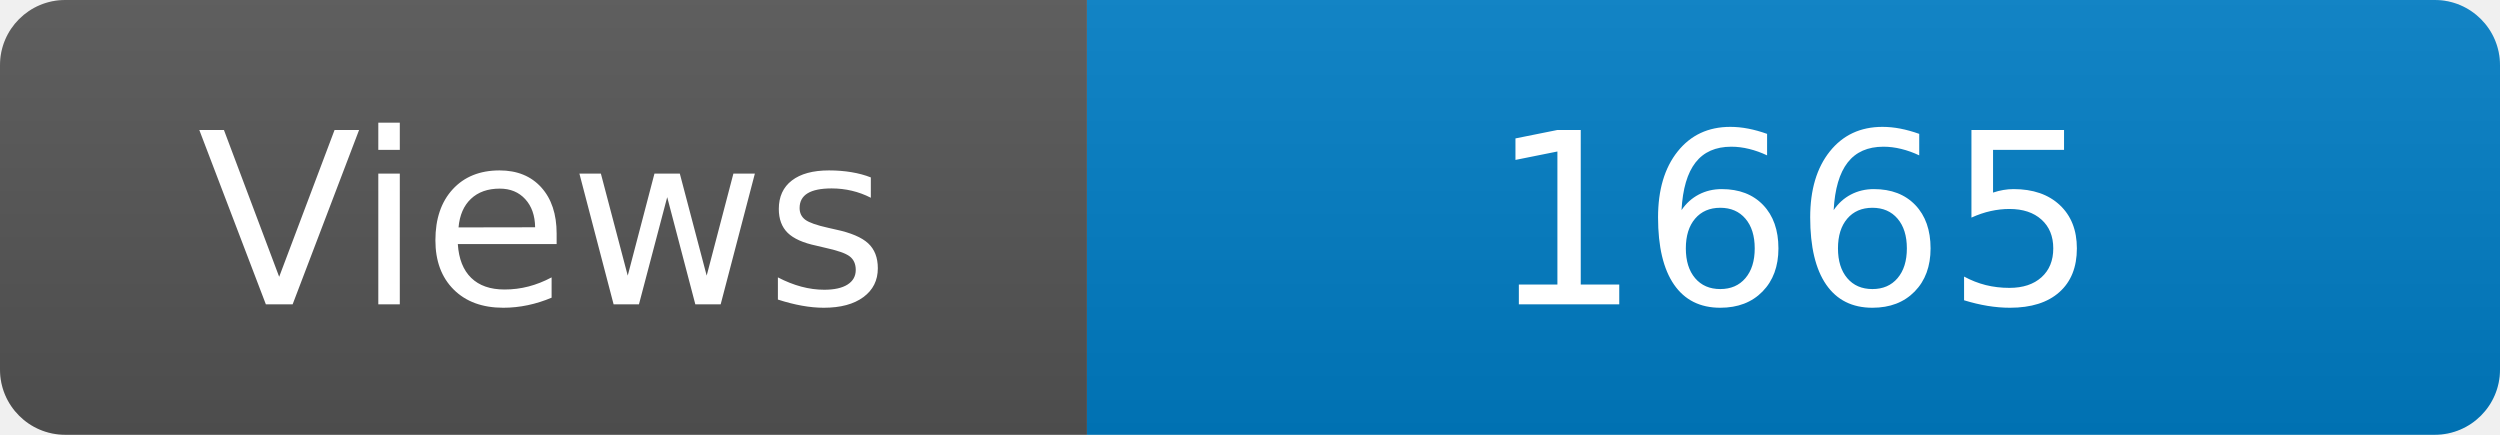
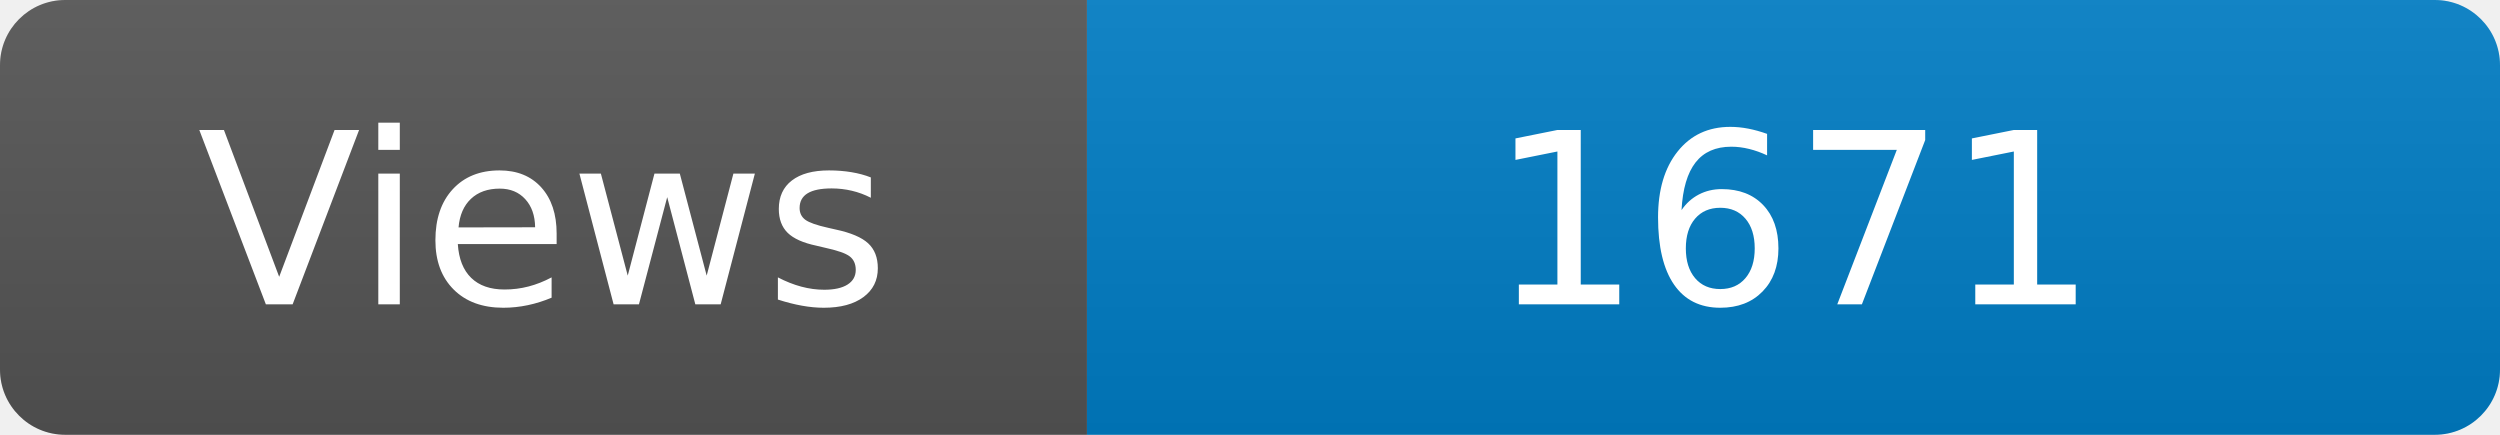
<svg xmlns="http://www.w3.org/2000/svg" width="115" height="20" role="img" aria-label="Maintained?: yes">
  <linearGradient id="s" x2="0" y2="100%">
    <stop offset="0" stop-color="#bbb" stop-opacity=".1" />
    <stop offset="1" stop-opacity=".1" />
  </linearGradient>
  <clipPath id="r">
    <rect width="115" height="20" rx="3" fill="#fff" />
  </clipPath>
  <g clip-path="url(#r)">
    <rect width="50" height="20" fill="#555" />
    <rect x="50" width="160" height="20" fill="#007ec6" />
    <rect width="115" height="20" fill="url(#s)" />
  </g>
  <g fill="#fff" text-anchor="middle" font-family="Verdana,Geneva,DejaVu Sans,sans-serif" font-size="110">
    <text x="250" y="140" transform="scale(.1)" fill="#fff">Views</text>
-     <text x="825" y="140" transform="scale(.1)" fill="#fff">1665</text>
+     <text x="825" y="140" transform="scale(.1)" fill="#fff">1671</text>
  </g>
</svg>
